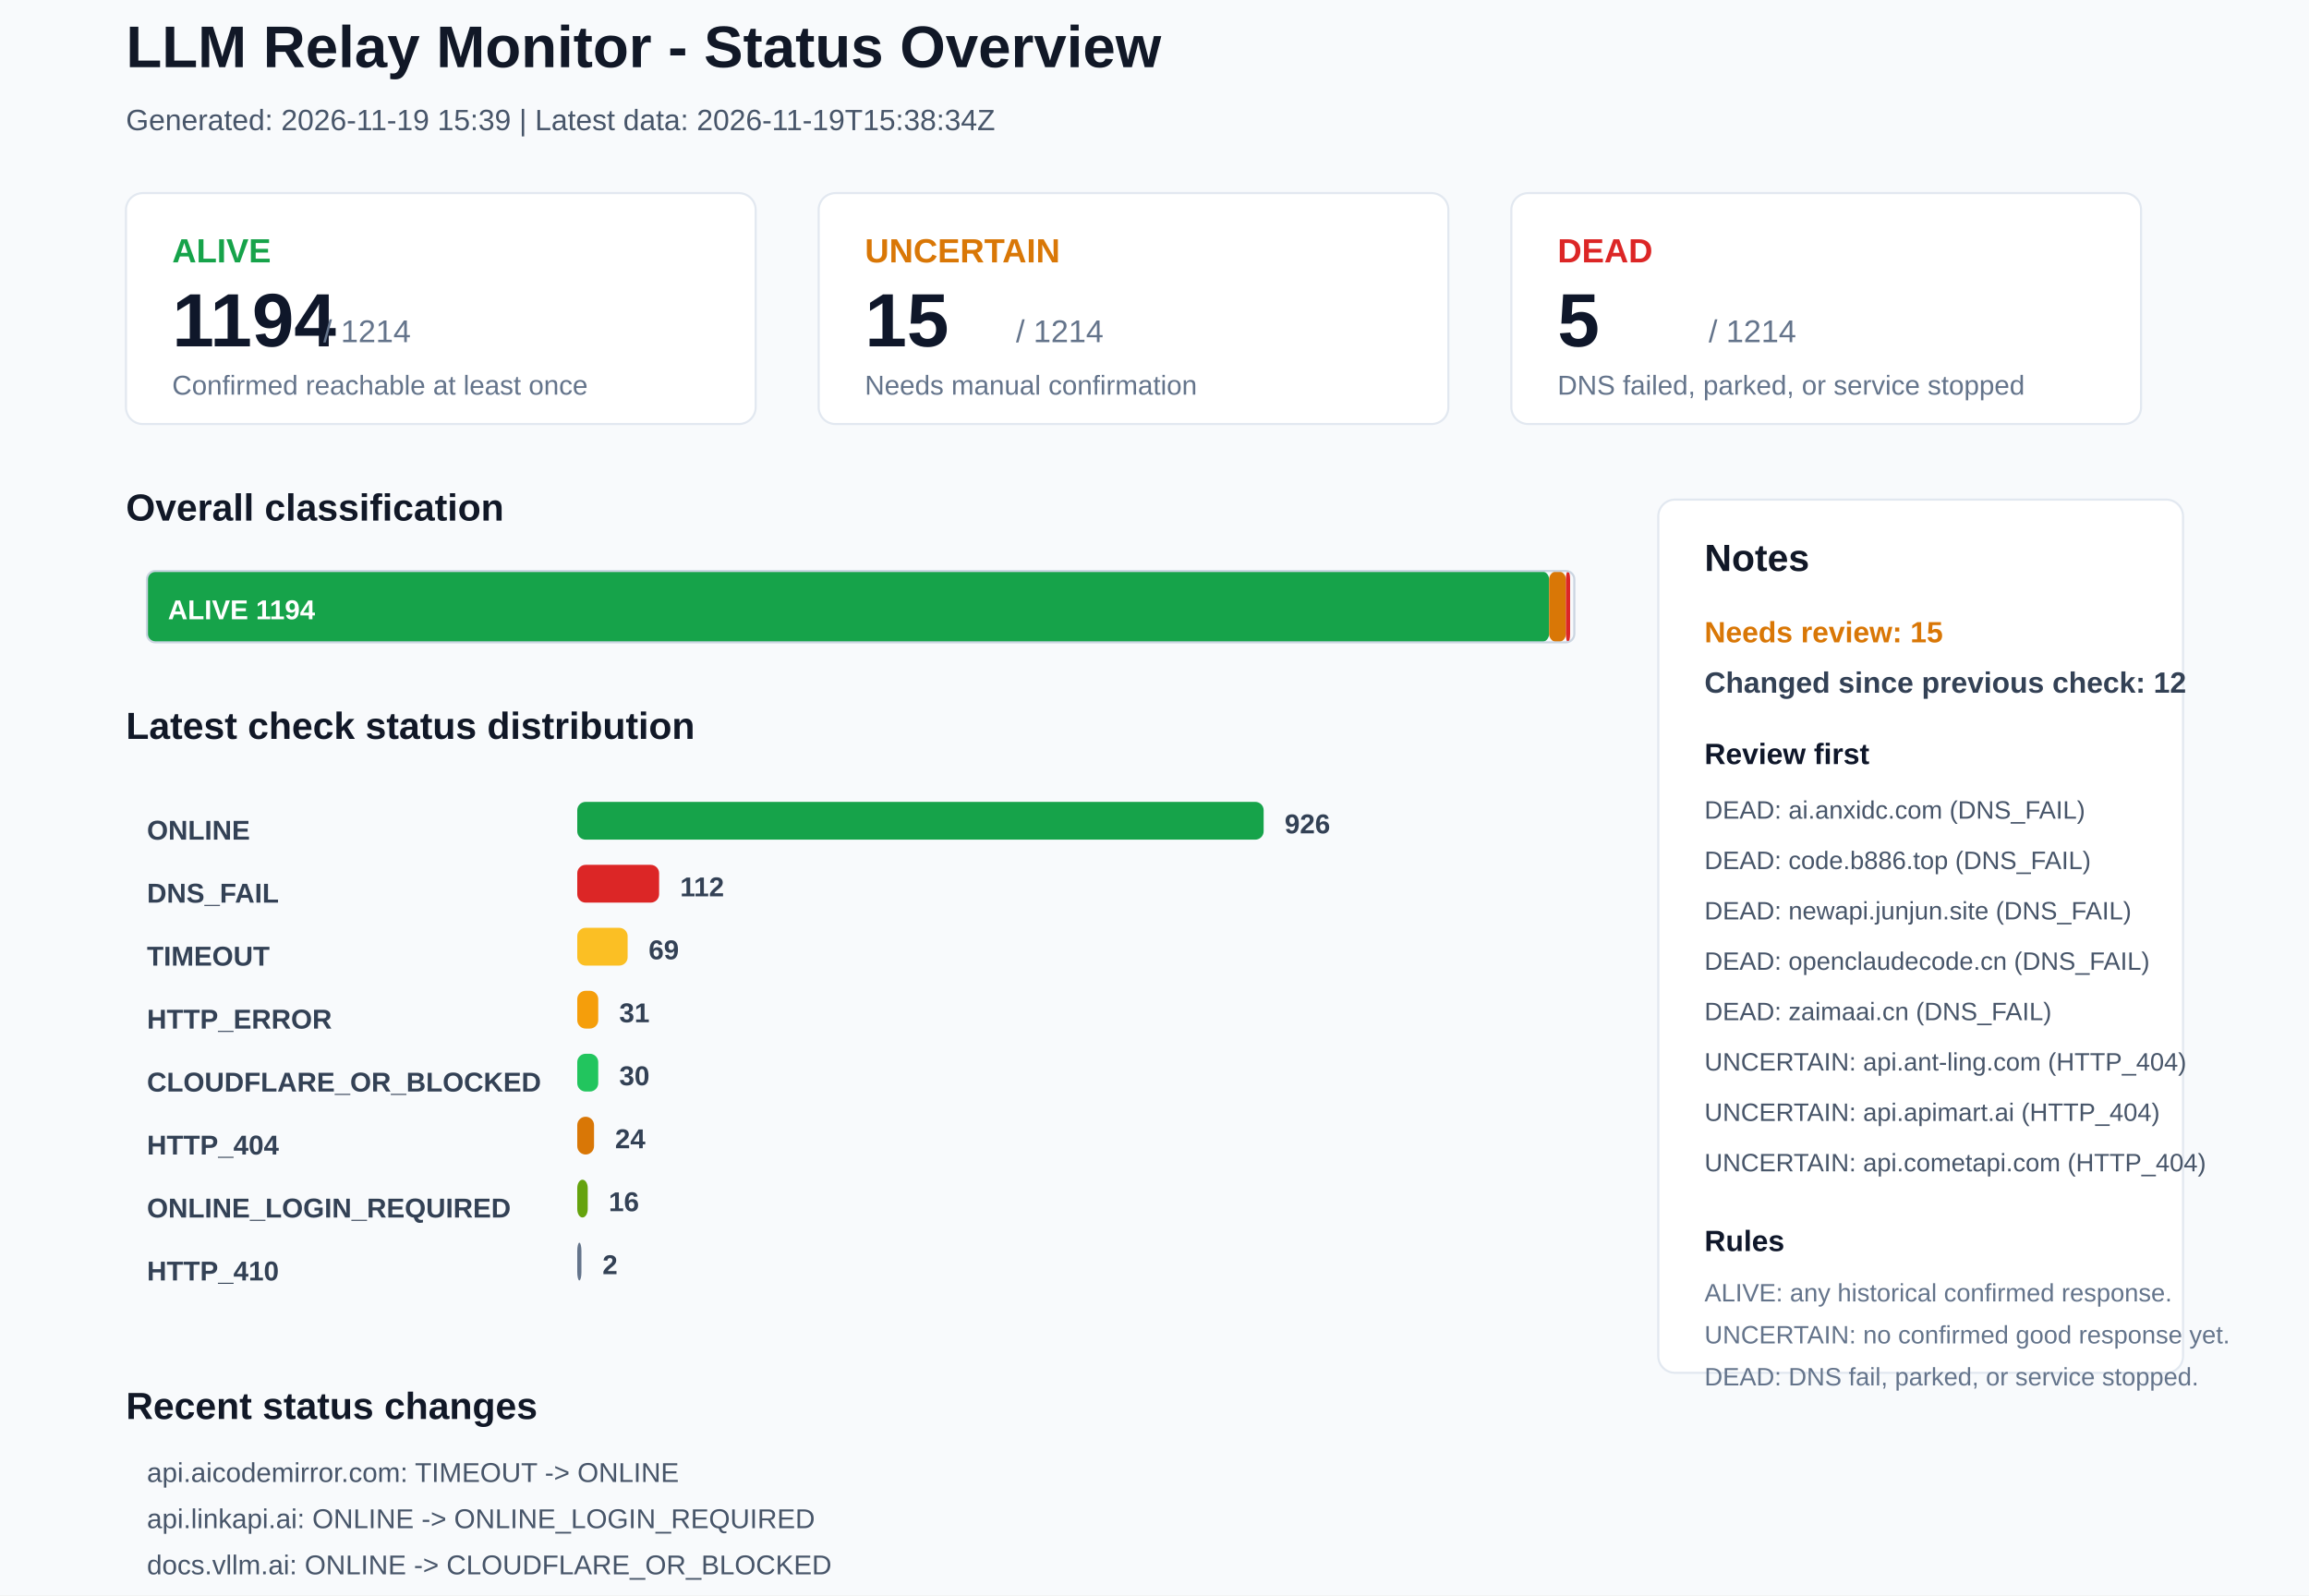
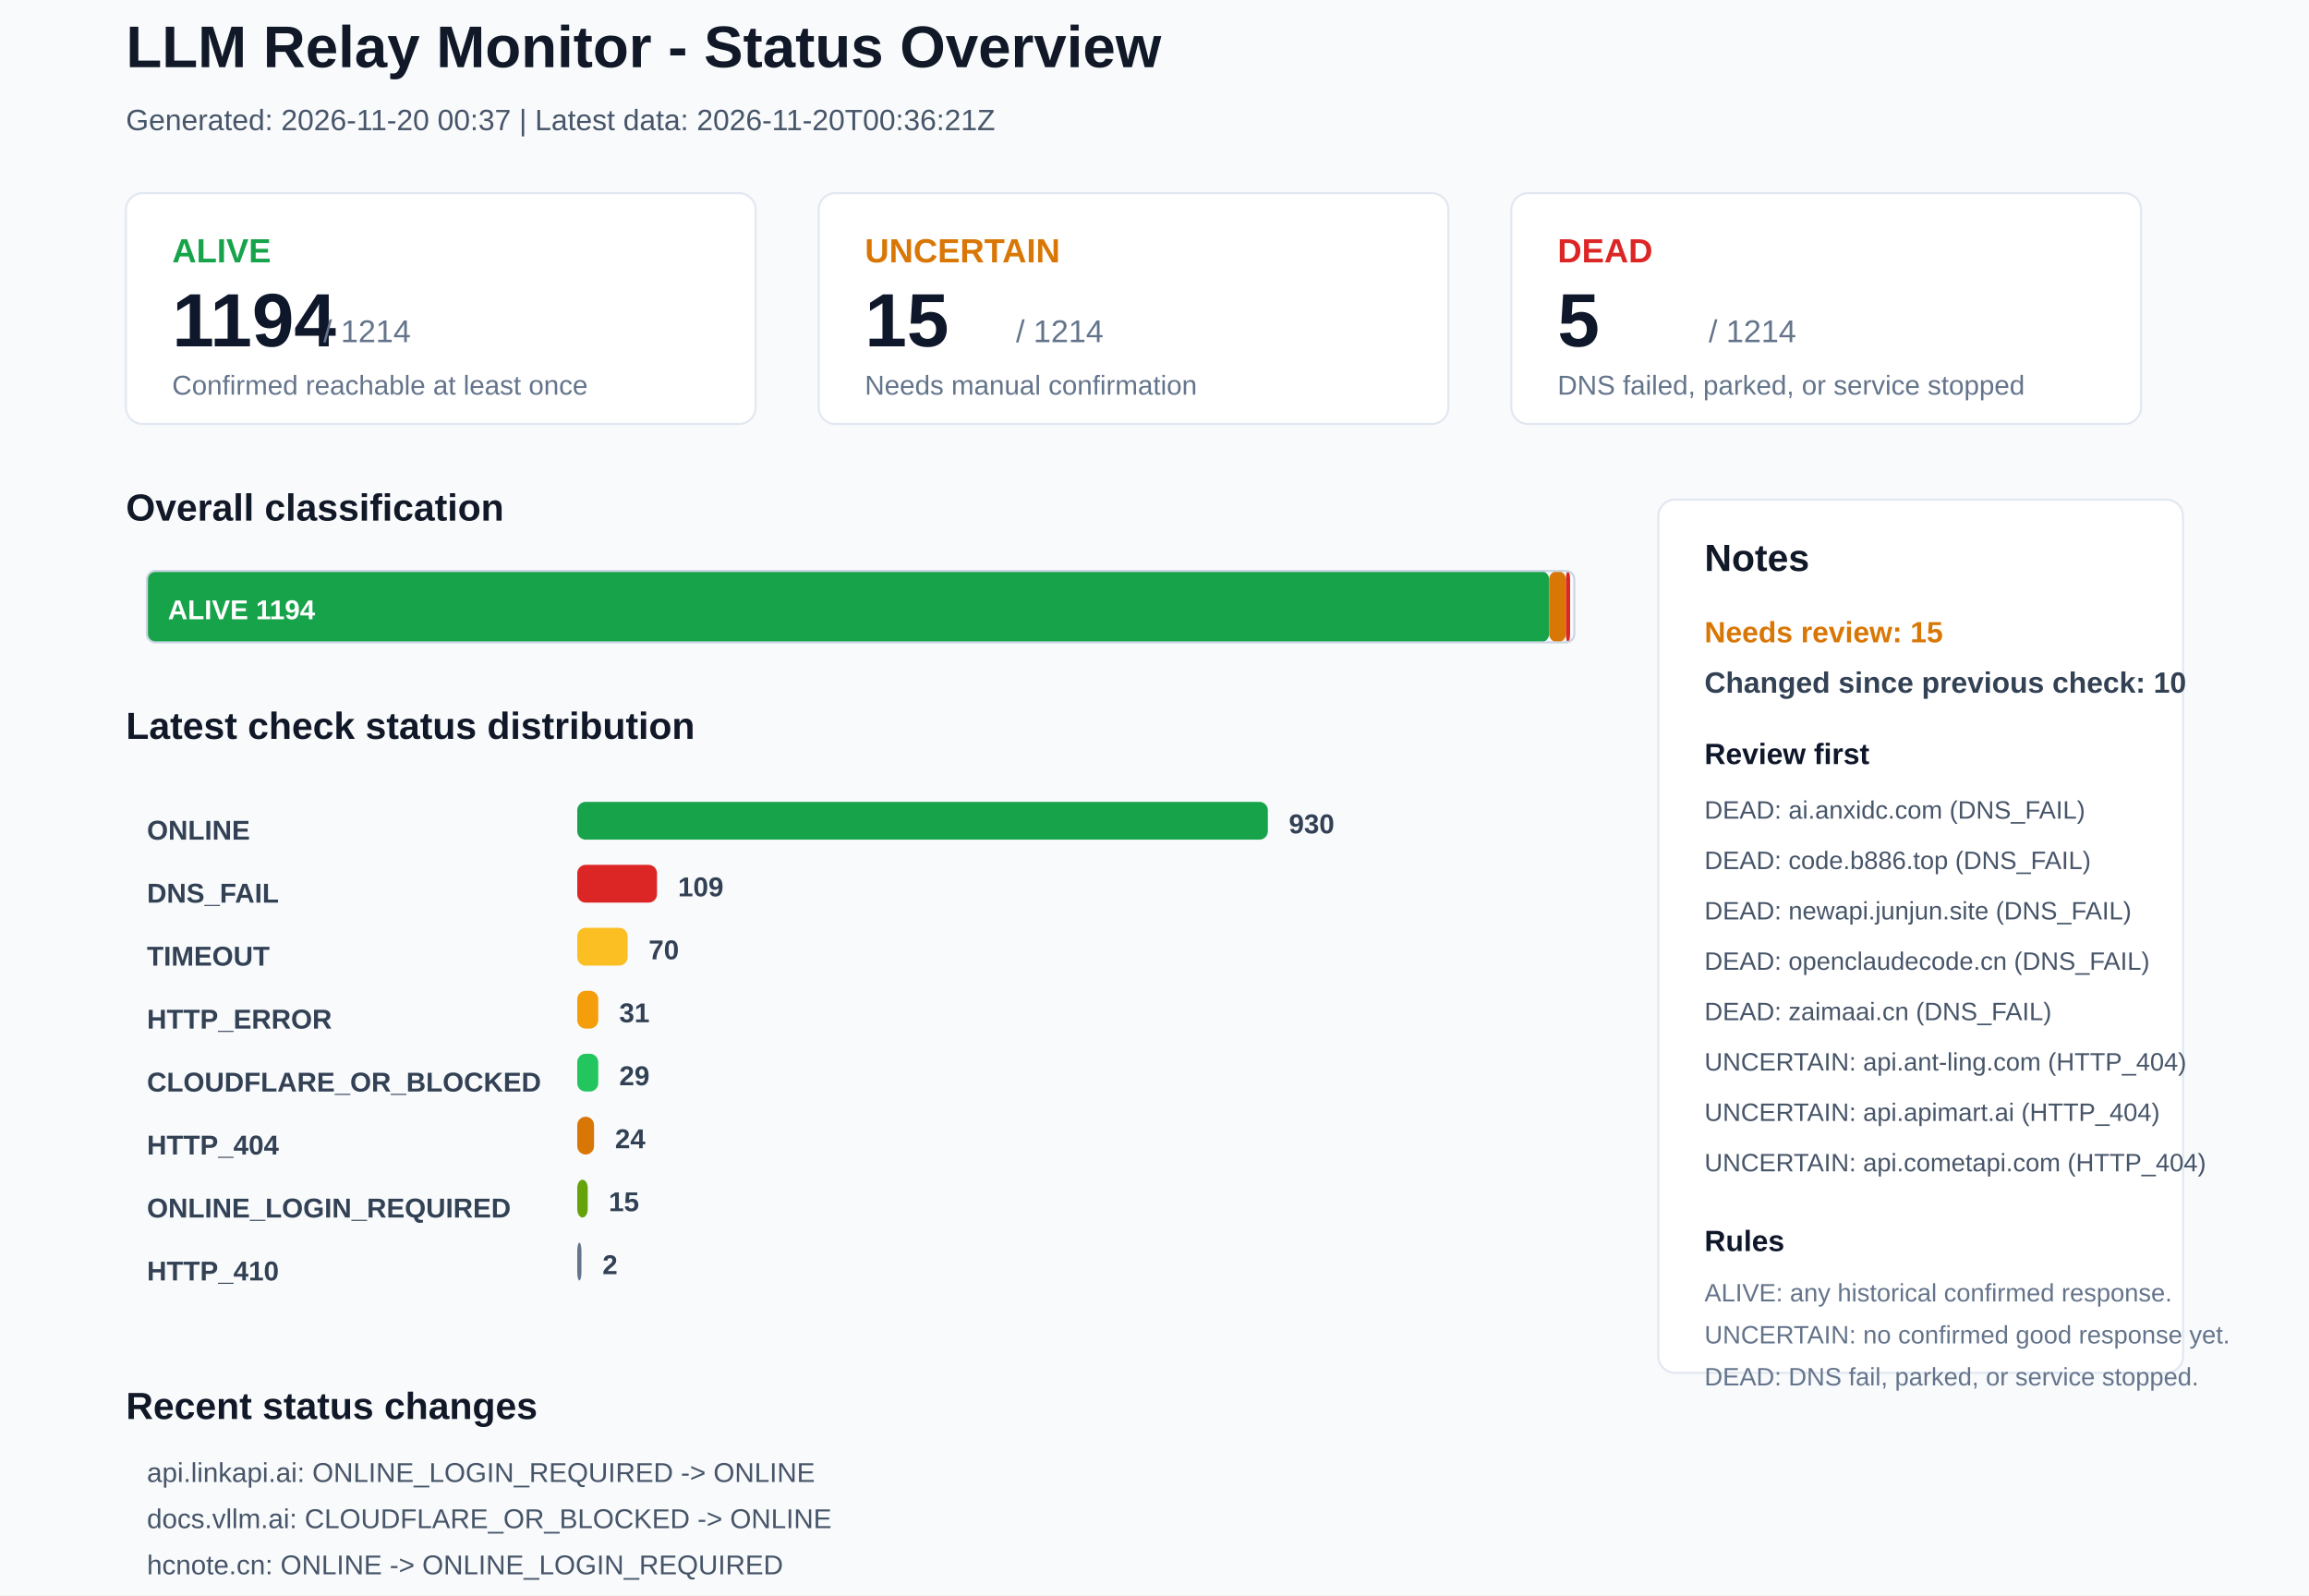
<svg xmlns="http://www.w3.org/2000/svg" width="1100" height="760" viewBox="0 0 1100 760">
  <rect x="0" y="0" width="1100" height="760" rx="0" fill="#F8FAFC" stroke="none" />
  <text x="60" y="32" font-family="Arial, sans-serif" font-size="28" font-weight="700" fill="#111827">LLM Relay Monitor - Status Overview</text>
-   <text x="60" y="62" font-family="Arial, sans-serif" font-size="14" font-weight="400" fill="#475569">Generated: 2026-11-19 15:39 | Latest data: 2026-11-19T15:38:34Z</text>
+   <text x="60" y="62" font-family="Arial, sans-serif" font-size="14" font-weight="400" fill="#475569">Generated: 2026-11-20 00:37 | Latest data: 2026-11-20T00:36:21Z</text>
  <rect x="60" y="92" width="300" height="110" rx="8" fill="#FFFFFF" stroke="#E2E8F0" />
  <text x="82" y="125" font-family="Arial, sans-serif" font-size="16" font-weight="700" fill="#16A34A">ALIVE</text>
  <text x="82" y="165" font-family="Arial, sans-serif" font-size="36" font-weight="700" fill="#0F172A">1194</text>
  <text x="154" y="163" font-family="Arial, sans-serif" font-size="15" font-weight="400" fill="#64748B">/ 1214</text>
  <text x="82" y="188" font-family="Arial, sans-serif" font-size="13" font-weight="400" fill="#64748B">Confirmed reachable at least once</text>
  <rect x="390" y="92" width="300" height="110" rx="8" fill="#FFFFFF" stroke="#E2E8F0" />
  <text x="412" y="125" font-family="Arial, sans-serif" font-size="16" font-weight="700" fill="#D97706">UNCERTAIN</text>
  <text x="412" y="165" font-family="Arial, sans-serif" font-size="36" font-weight="700" fill="#0F172A">15</text>
  <text x="484" y="163" font-family="Arial, sans-serif" font-size="15" font-weight="400" fill="#64748B">/ 1214</text>
  <text x="412" y="188" font-family="Arial, sans-serif" font-size="13" font-weight="400" fill="#64748B">Needs manual confirmation</text>
  <rect x="720" y="92" width="300" height="110" rx="8" fill="#FFFFFF" stroke="#E2E8F0" />
  <text x="742" y="125" font-family="Arial, sans-serif" font-size="16" font-weight="700" fill="#DC2626">DEAD</text>
  <text x="742" y="165" font-family="Arial, sans-serif" font-size="36" font-weight="700" fill="#0F172A">5</text>
  <text x="814" y="163" font-family="Arial, sans-serif" font-size="15" font-weight="400" fill="#64748B">/ 1214</text>
  <text x="742" y="188" font-family="Arial, sans-serif" font-size="13" font-weight="400" fill="#64748B">DNS failed, parked, or service stopped</text>
  <text x="60" y="248" font-family="Arial, sans-serif" font-size="18" font-weight="700" fill="#111827">Overall classification</text>
  <rect x="70" y="272" width="668" height="34" rx="4" fill="#16A34A" stroke="none" />
  <text x="80" y="295" font-family="Arial, sans-serif" font-size="13" font-weight="700" fill="#FFFFFF">ALIVE 1194</text>
  <rect x="738" y="272" width="8" height="34" rx="4" fill="#D97706" stroke="none" />
  <rect x="746" y="272" width="2" height="34" rx="4" fill="#DC2626" stroke="none" />
  <rect x="70" y="272" width="680" height="34" rx="4" fill="none" stroke="#CBD5E1" />
  <text x="60" y="352" font-family="Arial, sans-serif" font-size="18" font-weight="700" fill="#111827">Latest check status distribution</text>
  <text x="70" y="400" font-family="Arial, sans-serif" font-size="13" font-weight="700" fill="#334155">ONLINE</text>
-   <rect x="275" y="382" width="327" height="18" rx="4" fill="#16A34A" stroke="none" />
-   <text x="612" y="397" font-family="Arial, sans-serif" font-size="13" font-weight="700" fill="#334155">926</text>
+   <rect x="275" y="382" width="329" height="18" rx="4" fill="#16A34A" stroke="none" />
+   <text x="614" y="397" font-family="Arial, sans-serif" font-size="13" font-weight="700" fill="#334155">930</text>
  <text x="70" y="430" font-family="Arial, sans-serif" font-size="13" font-weight="700" fill="#334155">DNS_FAIL</text>
-   <rect x="275" y="412" width="39" height="18" rx="4" fill="#DC2626" stroke="none" />
-   <text x="324" y="427" font-family="Arial, sans-serif" font-size="13" font-weight="700" fill="#334155">112</text>
+   <rect x="275" y="412" width="38" height="18" rx="4" fill="#DC2626" stroke="none" />
+   <text x="323" y="427" font-family="Arial, sans-serif" font-size="13" font-weight="700" fill="#334155">109</text>
  <text x="70" y="460" font-family="Arial, sans-serif" font-size="13" font-weight="700" fill="#334155">TIMEOUT</text>
  <rect x="275" y="442" width="24" height="18" rx="4" fill="#FBBF24" stroke="none" />
-   <text x="309" y="457" font-family="Arial, sans-serif" font-size="13" font-weight="700" fill="#334155">69</text>
+   <text x="309" y="457" font-family="Arial, sans-serif" font-size="13" font-weight="700" fill="#334155">70</text>
  <text x="70" y="490" font-family="Arial, sans-serif" font-size="13" font-weight="700" fill="#334155">HTTP_ERROR</text>
  <rect x="275" y="472" width="10" height="18" rx="4" fill="#F59E0B" stroke="none" />
  <text x="295" y="487" font-family="Arial, sans-serif" font-size="13" font-weight="700" fill="#334155">31</text>
  <text x="70" y="520" font-family="Arial, sans-serif" font-size="13" font-weight="700" fill="#334155">CLOUDFLARE_OR_BLOCKED</text>
  <rect x="275" y="502" width="10" height="18" rx="4" fill="#22C55E" stroke="none" />
-   <text x="295" y="517" font-family="Arial, sans-serif" font-size="13" font-weight="700" fill="#334155">30</text>
+   <text x="295" y="517" font-family="Arial, sans-serif" font-size="13" font-weight="700" fill="#334155">29</text>
  <text x="70" y="550" font-family="Arial, sans-serif" font-size="13" font-weight="700" fill="#334155">HTTP_404</text>
  <rect x="275" y="532" width="8" height="18" rx="4" fill="#D97706" stroke="none" />
  <text x="293" y="547" font-family="Arial, sans-serif" font-size="13" font-weight="700" fill="#334155">24</text>
  <text x="70" y="580" font-family="Arial, sans-serif" font-size="13" font-weight="700" fill="#334155">ONLINE_LOGIN_REQUIRED</text>
  <rect x="275" y="562" width="5" height="18" rx="4" fill="#65A30D" stroke="none" />
-   <text x="290" y="577" font-family="Arial, sans-serif" font-size="13" font-weight="700" fill="#334155">16</text>
+   <text x="290" y="577" font-family="Arial, sans-serif" font-size="13" font-weight="700" fill="#334155">15</text>
  <text x="70" y="610" font-family="Arial, sans-serif" font-size="13" font-weight="700" fill="#334155">HTTP_410</text>
  <rect x="275" y="592" width="2" height="18" rx="4" fill="#64748B" stroke="none" />
  <text x="287" y="607" font-family="Arial, sans-serif" font-size="13" font-weight="700" fill="#334155">2</text>
  <rect x="790" y="238" width="250" height="416" rx="8" fill="#FFFFFF" stroke="#E2E8F0" />
  <text x="812" y="272" font-family="Arial, sans-serif" font-size="18" font-weight="700" fill="#111827">Notes</text>
  <text x="812" y="306" font-family="Arial, sans-serif" font-size="14" font-weight="700" fill="#D97706">Needs review: 15</text>
-   <text x="812" y="330" font-family="Arial, sans-serif" font-size="14" font-weight="700" fill="#334155">Changed since previous check: 12</text>
+   <text x="812" y="330" font-family="Arial, sans-serif" font-size="14" font-weight="700" fill="#334155">Changed since previous check: 10</text>
  <text x="812" y="364" font-family="Arial, sans-serif" font-size="14" font-weight="700" fill="#0F172A">Review first</text>
  <text x="812" y="390" font-family="Arial, sans-serif" font-size="12" font-weight="400" fill="#475569">DEAD: ai.anxidc.com (DNS_FAIL)</text>
  <text x="812" y="414" font-family="Arial, sans-serif" font-size="12" font-weight="400" fill="#475569">DEAD: code.b886.top (DNS_FAIL)</text>
  <text x="812" y="438" font-family="Arial, sans-serif" font-size="12" font-weight="400" fill="#475569">DEAD: newapi.junjun.site (DNS_FAIL)</text>
  <text x="812" y="462" font-family="Arial, sans-serif" font-size="12" font-weight="400" fill="#475569">DEAD: openclaudecode.cn (DNS_FAIL)</text>
  <text x="812" y="486" font-family="Arial, sans-serif" font-size="12" font-weight="400" fill="#475569">DEAD: zaimaai.cn (DNS_FAIL)</text>
  <text x="812" y="510" font-family="Arial, sans-serif" font-size="12" font-weight="400" fill="#475569">UNCERTAIN: api.ant-ling.com (HTTP_404)</text>
  <text x="812" y="534" font-family="Arial, sans-serif" font-size="12" font-weight="400" fill="#475569">UNCERTAIN: api.apimart.ai (HTTP_404)</text>
  <text x="812" y="558" font-family="Arial, sans-serif" font-size="12" font-weight="400" fill="#475569">UNCERTAIN: api.cometapi.com (HTTP_404)</text>
  <text x="812" y="596" font-family="Arial, sans-serif" font-size="14" font-weight="700" fill="#0F172A">Rules</text>
  <text x="812" y="620" font-family="Arial, sans-serif" font-size="12" font-weight="400" fill="#64748B">ALIVE: any historical confirmed response.</text>
  <text x="812" y="640" font-family="Arial, sans-serif" font-size="12" font-weight="400" fill="#64748B">UNCERTAIN: no confirmed good response yet.</text>
  <text x="812" y="660" font-family="Arial, sans-serif" font-size="12" font-weight="400" fill="#64748B">DEAD: DNS fail, parked, or service stopped.</text>
  <text x="60" y="676" font-family="Arial, sans-serif" font-size="18" font-weight="700" fill="#111827">Recent status changes</text>
-   <text x="70" y="706" font-family="Arial, sans-serif" font-size="13" font-weight="400" fill="#475569">api.aicodemirror.com: TIMEOUT -&gt; ONLINE</text>
-   <text x="70" y="728" font-family="Arial, sans-serif" font-size="13" font-weight="400" fill="#475569">api.linkapi.ai: ONLINE -&gt; ONLINE_LOGIN_REQUIRED</text>
-   <text x="70" y="750" font-family="Arial, sans-serif" font-size="13" font-weight="400" fill="#475569">docs.vllm.ai: ONLINE -&gt; CLOUDFLARE_OR_BLOCKED</text>
-   <text x="70" y="772" font-family="Arial, sans-serif" font-size="13" font-weight="400" fill="#475569">hcnote.cn: ONLINE_LOGIN_REQUIRED -&gt; ONLINE</text>
-   <text x="70" y="794" font-family="Arial, sans-serif" font-size="13" font-weight="400" fill="#475569">hook.rs: TIMEOUT -&gt; CLOUDFLARE_OR_BLOCKED</text>
-   <text x="70" y="816" font-family="Arial, sans-serif" font-size="13" font-weight="400" fill="#475569">linkapi.ai: ONLINE -&gt; ONLINE_LOGIN_REQUIRED</text>
+   <text x="70" y="706" font-family="Arial, sans-serif" font-size="13" font-weight="400" fill="#475569">api.linkapi.ai: ONLINE_LOGIN_REQUIRED -&gt; ONLINE</text>
+   <text x="70" y="728" font-family="Arial, sans-serif" font-size="13" font-weight="400" fill="#475569">docs.vllm.ai: CLOUDFLARE_OR_BLOCKED -&gt; ONLINE</text>
+   <text x="70" y="750" font-family="Arial, sans-serif" font-size="13" font-weight="400" fill="#475569">hcnote.cn: ONLINE -&gt; ONLINE_LOGIN_REQUIRED</text>
+   <text x="70" y="772" font-family="Arial, sans-serif" font-size="13" font-weight="400" fill="#475569">linkapi.ai: ONLINE_LOGIN_REQUIRED -&gt; ONLINE</text>
+   <text x="70" y="794" font-family="Arial, sans-serif" font-size="13" font-weight="400" fill="#475569">main-new.codesuc.top: DNS_FAIL -&gt; CLOUDFLARE_OR_BLOCKED</text>
+   <text x="70" y="816" font-family="Arial, sans-serif" font-size="13" font-weight="400" fill="#475569">nextoken.online: TIMEOUT -&gt; ONLINE</text>
</svg>
